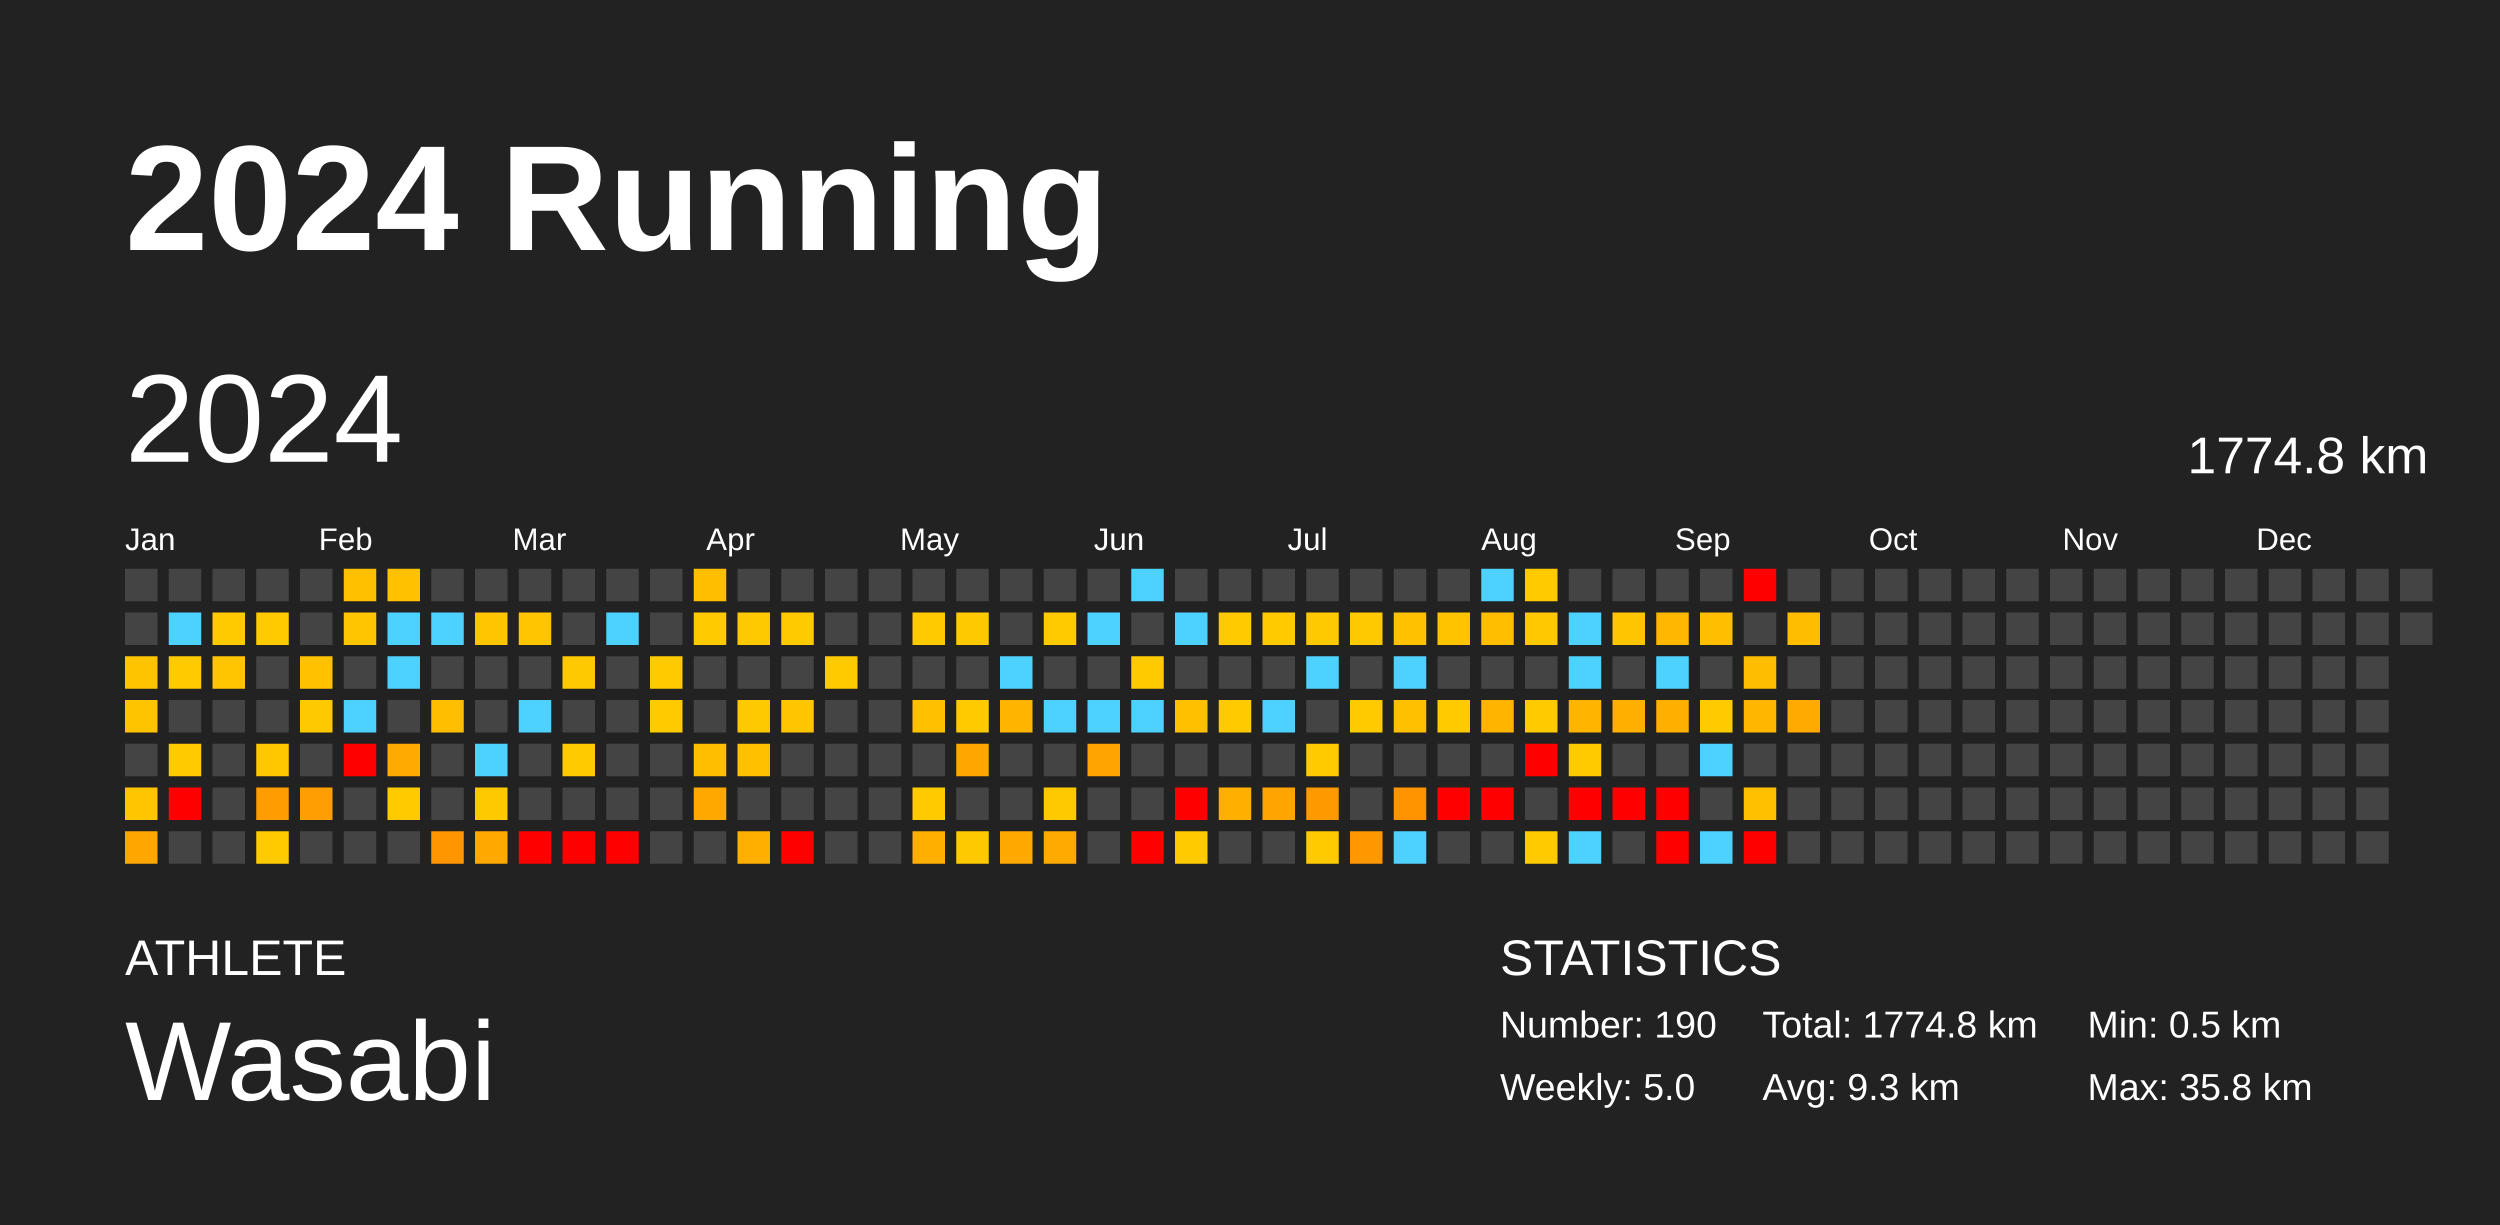
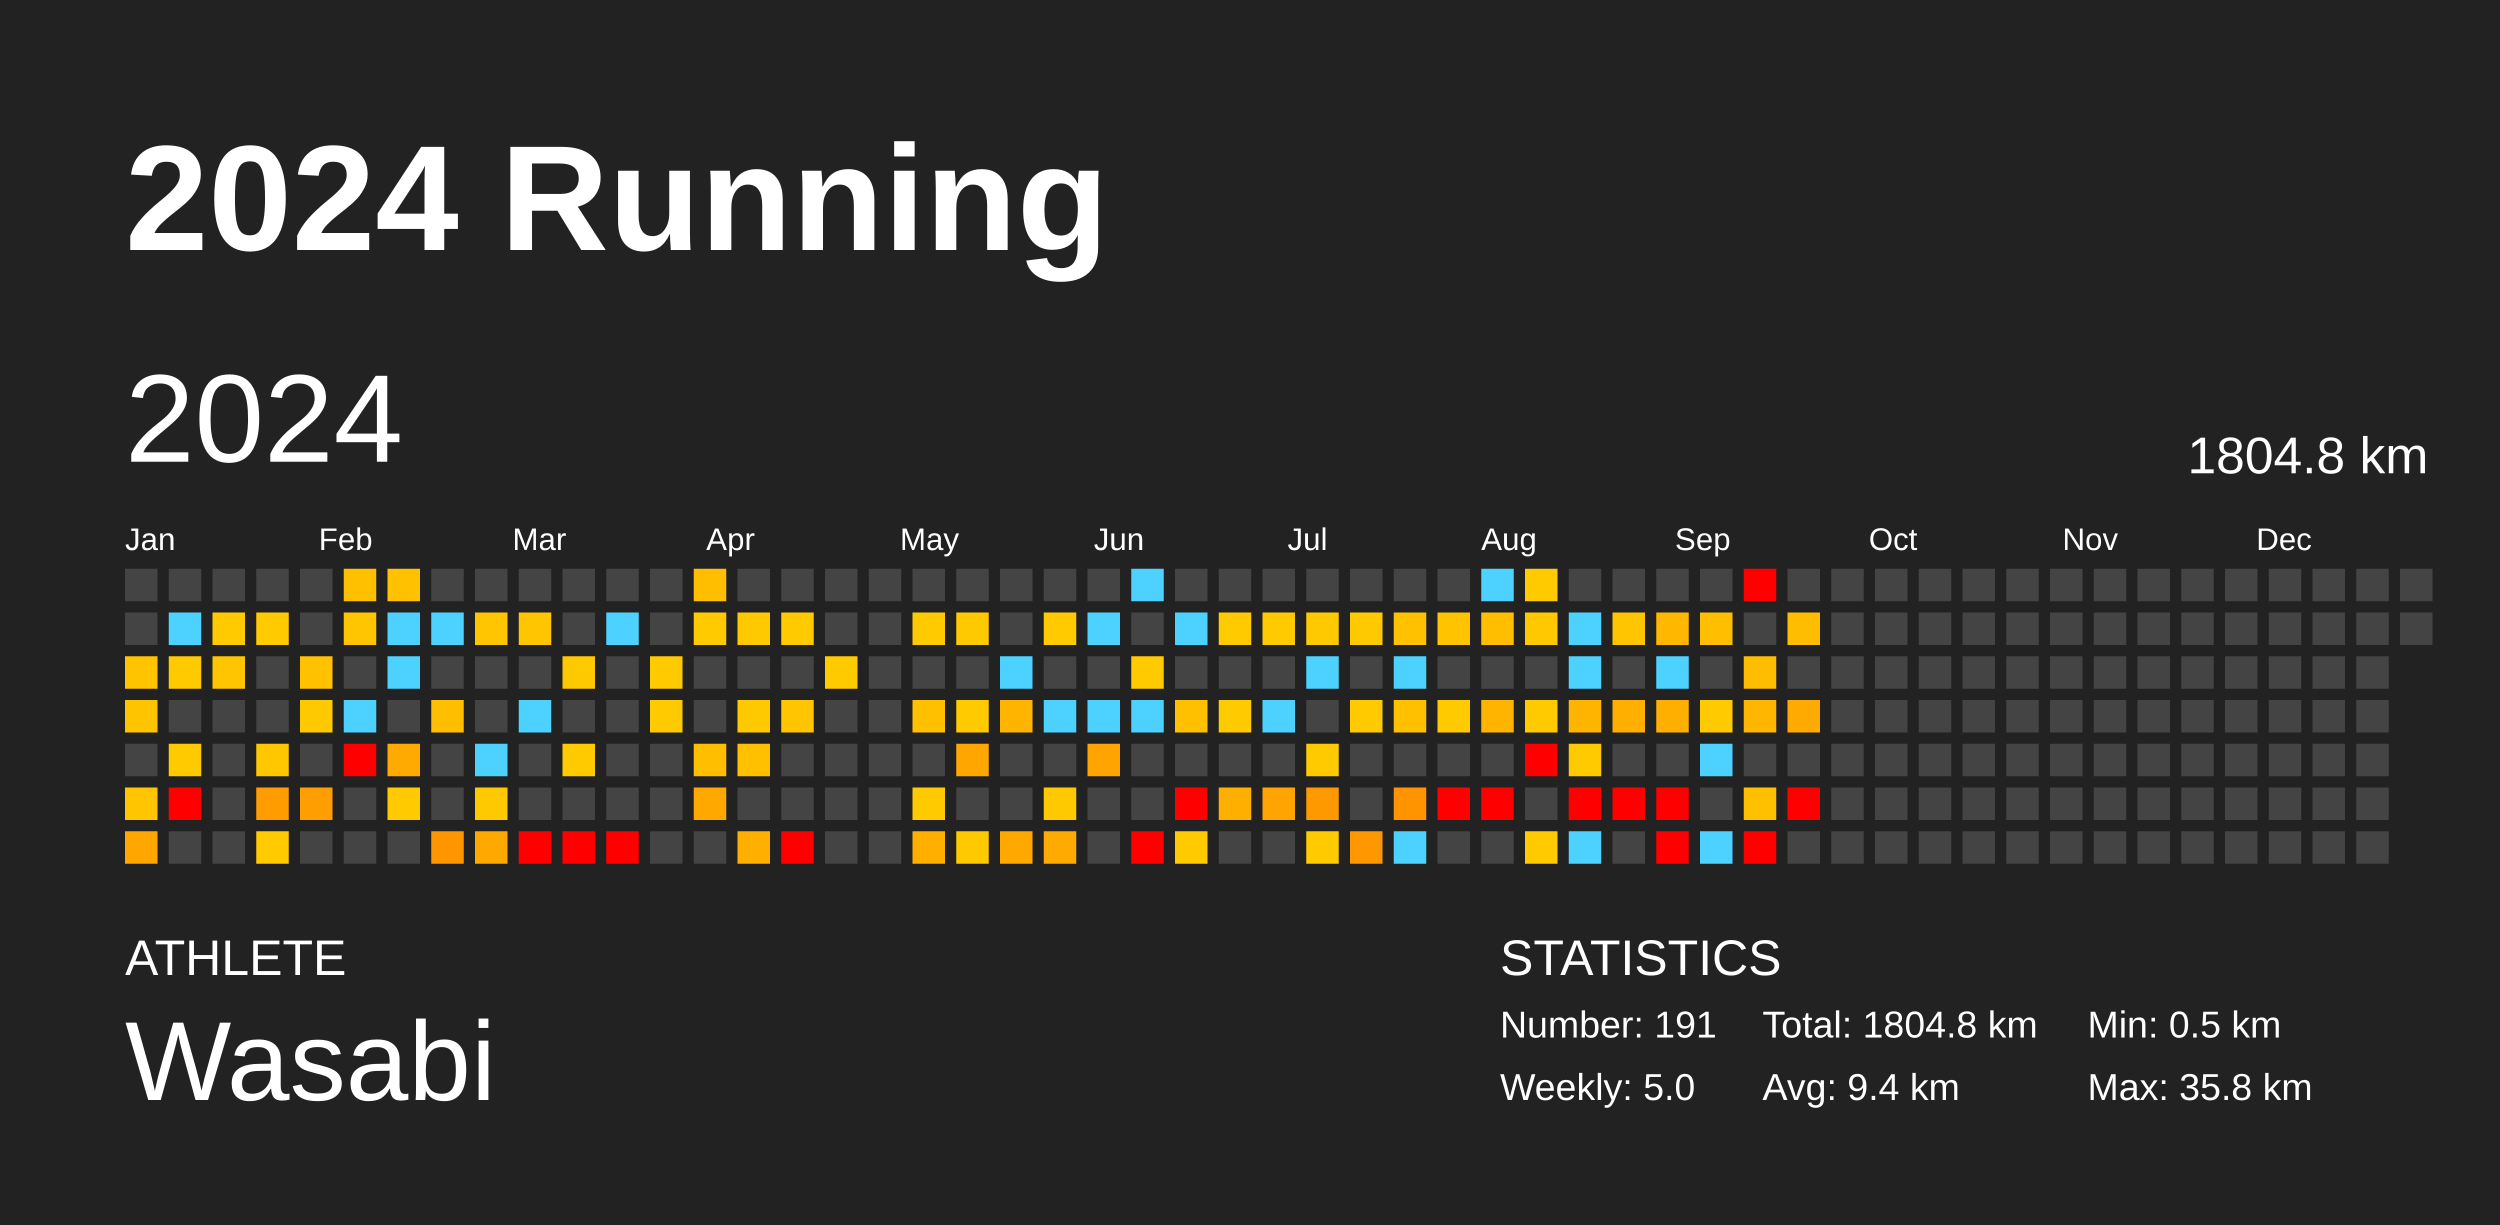
<svg xmlns="http://www.w3.org/2000/svg" baseProfile="full" height="98mm" version="1.1" viewBox="0,0,200,98" width="200mm">
  <defs />
  <rect fill="#222222" height="98" width="200" x="0" y="0" />
  <text fill="#FFFFFF" style="font-size:12px; font-family:Arial; font-weight:bold;" x="10" y="20">2024 Running</text>
  <text fill="#FFFFFF" style="font-size:4px; font-family:Arial" x="10" y="78">ATHLETE</text>
  <text fill="#FFFFFF" style="font-size:9px; font-family:Arial" x="10" y="88">Wasabi</text>
  <text fill="#FFFFFF" style="font-size:4px; font-family:Arial" x="120" y="78">STATISTICS</text>
-   <text fill="#FFFFFF" style="font-size:3px; font-family:Arial" x="120" y="83">Number: 190</text>
+   <text fill="#FFFFFF" style="font-size:3px; font-family:Arial" x="120" y="83">Number: 191</text>
  <text fill="#FFFFFF" style="font-size:3px; font-family:Arial" x="120" y="88">Weekly: 5.0</text>
-   <text fill="#FFFFFF" style="font-size:3px; font-family:Arial" x="141" y="83">Total: 1774.8 km</text>
-   <text fill="#FFFFFF" style="font-size:3px; font-family:Arial" x="141" y="88">Avg: 9.3 km</text>
+   <text fill="#FFFFFF" style="font-size:3px; font-family:Arial" x="141" y="83">Total: 1804.8 km</text>
+   <text fill="#FFFFFF" style="font-size:3px; font-family:Arial" x="141" y="88">Avg: 9.4 km</text>
  <text fill="#FFFFFF" style="font-size:3px; font-family:Arial" x="167" y="83">Min: 0.5 km</text>
  <text fill="#FFFFFF" style="font-size:3px; font-family:Arial" x="167" y="88">Max: 35.8 km</text>
  <text dominant-baseline="hanging" fill="#FFFFFF" style="font-size:10.0px; font-family:Arial;" x="10" y="30">2024</text>
-   <text dominant-baseline="hanging" fill="#FFFFFF" style="font-size:4.125px; font-family:Arial;" x="175" y="35">1774.8 km</text>
+   <text dominant-baseline="hanging" fill="#FFFFFF" style="font-size:4.125px; font-family:Arial;" x="175" y="35">1804.8 km</text>
  <text fill="#FFFFFF" style="font-size:2.5px; font-family:Arial" x="10.0" y="44">Jan</text>
  <text fill="#FFFFFF" style="font-size:2.5px; font-family:Arial" x="25.5" y="44">Feb</text>
  <text fill="#FFFFFF" style="font-size:2.5px; font-family:Arial" x="41.0" y="44">Mar</text>
  <text fill="#FFFFFF" style="font-size:2.5px; font-family:Arial" x="56.5" y="44">Apr</text>
  <text fill="#FFFFFF" style="font-size:2.5px; font-family:Arial" x="72.0" y="44">May</text>
  <text fill="#FFFFFF" style="font-size:2.5px; font-family:Arial" x="87.5" y="44">Jun</text>
  <text fill="#FFFFFF" style="font-size:2.5px; font-family:Arial" x="103.0" y="44">Jul</text>
  <text fill="#FFFFFF" style="font-size:2.5px; font-family:Arial" x="118.5" y="44">Aug</text>
  <text fill="#FFFFFF" style="font-size:2.5px; font-family:Arial" x="134.0" y="44">Sep</text>
  <text fill="#FFFFFF" style="font-size:2.5px; font-family:Arial" x="149.5" y="44">Oct</text>
  <text fill="#FFFFFF" style="font-size:2.5px; font-family:Arial" x="165.0" y="44">Nov</text>
  <text fill="#FFFFFF" style="font-size:2.5px; font-family:Arial" x="180.5" y="44">Dec</text>
  <rect fill="#444444" height="2.6" width="2.6" x="10.0" y="45.5" />
  <rect fill="#444444" height="2.6" width="2.6" x="10.0" y="49.0" />
  <rect fill="#ffc400" height="2.6" width="2.6" x="10.0" y="52.5" />
  <rect fill="#ffc400" height="2.6" width="2.6" x="10.0" y="56.0" />
  <rect fill="#444444" height="2.6" width="2.6" x="10.0" y="59.5" />
  <rect fill="#ffc500" height="2.6" width="2.6" x="10.0" y="63.0" />
  <rect fill="#ffa700" height="2.6" width="2.6" x="10.0" y="66.5" />
  <rect fill="#444444" height="2.6" width="2.6" x="13.5" y="45.5" />
  <rect fill="#4dd2ff" height="2.6" width="2.6" x="13.5" y="49.0" />
  <rect fill="#ffca00" height="2.6" width="2.6" x="13.5" y="52.5" />
  <rect fill="#444444" height="2.6" width="2.6" x="13.5" y="56.0" />
  <rect fill="#ffcb00" height="2.6" width="2.6" x="13.5" y="59.5" />
  <rect fill="red" height="2.6" width="2.6" x="13.5" y="63.0" />
  <rect fill="#444444" height="2.6" width="2.6" x="13.5" y="66.5" />
  <rect fill="#444444" height="2.6" width="2.6" x="17.0" y="45.5" />
  <rect fill="#ffca00" height="2.6" width="2.6" x="17.0" y="49.0" />
  <rect fill="#ffc500" height="2.6" width="2.6" x="17.0" y="52.5" />
  <rect fill="#444444" height="2.6" width="2.6" x="17.0" y="56.0" />
  <rect fill="#444444" height="2.6" width="2.6" x="17.0" y="59.5" />
  <rect fill="#444444" height="2.6" width="2.6" x="17.0" y="63.0" />
  <rect fill="#444444" height="2.6" width="2.6" x="17.0" y="66.5" />
  <rect fill="#444444" height="2.6" width="2.6" x="20.5" y="45.5" />
  <rect fill="#ffca00" height="2.6" width="2.6" x="20.5" y="49.0" />
  <rect fill="#444444" height="2.6" width="2.6" x="20.5" y="52.5" />
  <rect fill="#444444" height="2.6" width="2.6" x="20.5" y="56.0" />
  <rect fill="#ffc700" height="2.6" width="2.6" x="20.5" y="59.5" />
  <rect fill="#ff9d00" height="2.6" width="2.6" x="20.5" y="63.0" />
  <rect fill="#ffcb00" height="2.6" width="2.6" x="20.5" y="66.5" />
  <rect fill="#444444" height="2.6" width="2.6" x="24.0" y="45.5" />
  <rect fill="#444444" height="2.6" width="2.6" x="24.0" y="49.0" />
  <rect fill="#ffc100" height="2.6" width="2.6" x="24.0" y="52.5" />
  <rect fill="#ffc900" height="2.6" width="2.6" x="24.0" y="56.0" />
  <rect fill="#444444" height="2.6" width="2.6" x="24.0" y="59.5" />
  <rect fill="#ff9e00" height="2.6" width="2.6" x="24.0" y="63.0" />
  <rect fill="#444444" height="2.6" width="2.6" x="24.0" y="66.5" />
  <rect fill="#ffc000" height="2.6" width="2.6" x="27.5" y="45.5" />
  <rect fill="#ffc500" height="2.6" width="2.6" x="27.5" y="49.0" />
  <rect fill="#444444" height="2.6" width="2.6" x="27.5" y="52.5" />
  <rect fill="#4dd2ff" height="2.6" width="2.6" x="27.5" y="56.0" />
  <rect fill="red" height="2.6" width="2.6" x="27.5" y="59.5" />
  <rect fill="#444444" height="2.6" width="2.6" x="27.5" y="63.0" />
  <rect fill="#444444" height="2.6" width="2.6" x="27.5" y="66.5" />
  <rect fill="#ffc100" height="2.6" width="2.6" x="31.0" y="45.5" />
  <rect fill="#4dd2ff" height="2.6" width="2.6" x="31.0" y="49.0" />
  <rect fill="#4dd2ff" height="2.6" width="2.6" x="31.0" y="52.5" />
  <rect fill="#444444" height="2.6" width="2.6" x="31.0" y="56.0" />
  <rect fill="#ffaa00" height="2.6" width="2.6" x="31.0" y="59.5" />
  <rect fill="#ffcb00" height="2.6" width="2.6" x="31.0" y="63.0" />
  <rect fill="#444444" height="2.6" width="2.6" x="31.0" y="66.5" />
  <rect fill="#444444" height="2.6" width="2.6" x="34.5" y="45.5" />
  <rect fill="#4dd2ff" height="2.6" width="2.6" x="34.5" y="49.0" />
  <rect fill="#444444" height="2.6" width="2.6" x="34.5" y="52.5" />
  <rect fill="#ffbe00" height="2.6" width="2.6" x="34.5" y="56.0" />
  <rect fill="#444444" height="2.6" width="2.6" x="34.5" y="59.5" />
  <rect fill="#444444" height="2.6" width="2.6" x="34.5" y="63.0" />
  <rect fill="#ff9600" height="2.6" width="2.6" x="34.5" y="66.5" />
  <rect fill="#444444" height="2.6" width="2.6" x="38.0" y="45.5" />
  <rect fill="#ffc500" height="2.6" width="2.6" x="38.0" y="49.0" />
  <rect fill="#444444" height="2.6" width="2.6" x="38.0" y="52.5" />
  <rect fill="#444444" height="2.6" width="2.6" x="38.0" y="56.0" />
  <rect fill="#4dd2ff" height="2.6" width="2.6" x="38.0" y="59.5" />
  <rect fill="#ffc900" height="2.6" width="2.6" x="38.0" y="63.0" />
  <rect fill="#ffa900" height="2.6" width="2.6" x="38.0" y="66.5" />
  <rect fill="#444444" height="2.6" width="2.6" x="41.5" y="45.5" />
  <rect fill="#ffc600" height="2.6" width="2.6" x="41.5" y="49.0" />
  <rect fill="#444444" height="2.6" width="2.6" x="41.5" y="52.5" />
  <rect fill="#4dd2ff" height="2.6" width="2.6" x="41.5" y="56.0" />
  <rect fill="#444444" height="2.6" width="2.6" x="41.5" y="59.5" />
  <rect fill="#444444" height="2.6" width="2.6" x="41.5" y="63.0" />
  <rect fill="red" height="2.6" width="2.6" x="41.5" y="66.5" />
  <rect fill="#444444" height="2.6" width="2.6" x="45.0" y="45.5" />
  <rect fill="#444444" height="2.6" width="2.6" x="45.0" y="49.0" />
  <rect fill="#ffc900" height="2.6" width="2.6" x="45.0" y="52.5" />
  <rect fill="#444444" height="2.6" width="2.6" x="45.0" y="56.0" />
  <rect fill="#ffcb00" height="2.6" width="2.6" x="45.0" y="59.5" />
  <rect fill="#444444" height="2.6" width="2.6" x="45.0" y="63.0" />
  <rect fill="red" height="2.6" width="2.6" x="45.0" y="66.5" />
  <rect fill="#444444" height="2.6" width="2.6" x="48.5" y="45.5" />
  <rect fill="#4dd2ff" height="2.6" width="2.6" x="48.5" y="49.0" />
  <rect fill="#444444" height="2.6" width="2.6" x="48.5" y="52.5" />
  <rect fill="#444444" height="2.6" width="2.6" x="48.5" y="56.0" />
  <rect fill="#444444" height="2.6" width="2.6" x="48.5" y="59.5" />
  <rect fill="#444444" height="2.6" width="2.6" x="48.5" y="63.0" />
  <rect fill="red" height="2.6" width="2.6" x="48.5" y="66.5" />
  <rect fill="#444444" height="2.6" width="2.6" x="52.0" y="45.5" />
  <rect fill="#444444" height="2.6" width="2.6" x="52.0" y="49.0" />
  <rect fill="#ffcb00" height="2.6" width="2.6" x="52.0" y="52.5" />
  <rect fill="#ffcb00" height="2.6" width="2.6" x="52.0" y="56.0" />
  <rect fill="#444444" height="2.6" width="2.6" x="52.0" y="59.5" />
  <rect fill="#444444" height="2.6" width="2.6" x="52.0" y="63.0" />
  <rect fill="#444444" height="2.6" width="2.6" x="52.0" y="66.5" />
  <rect fill="#ffbe00" height="2.6" width="2.6" x="55.5" y="45.5" />
  <rect fill="#ffca00" height="2.6" width="2.6" x="55.5" y="49.0" />
  <rect fill="#444444" height="2.6" width="2.6" x="55.5" y="52.5" />
  <rect fill="#444444" height="2.6" width="2.6" x="55.5" y="56.0" />
  <rect fill="#ffbf00" height="2.6" width="2.6" x="55.5" y="59.5" />
  <rect fill="#ffa900" height="2.6" width="2.6" x="55.5" y="63.0" />
  <rect fill="#444444" height="2.6" width="2.6" x="55.5" y="66.5" />
  <rect fill="#444444" height="2.6" width="2.6" x="59.0" y="45.5" />
  <rect fill="#ffc900" height="2.6" width="2.6" x="59.0" y="49.0" />
  <rect fill="#444444" height="2.6" width="2.6" x="59.0" y="52.5" />
  <rect fill="#ffc900" height="2.6" width="2.6" x="59.0" y="56.0" />
  <rect fill="#ffc000" height="2.6" width="2.6" x="59.0" y="59.5" />
  <rect fill="#444444" height="2.6" width="2.6" x="59.0" y="63.0" />
  <rect fill="#ffaf00" height="2.6" width="2.6" x="59.0" y="66.5" />
  <rect fill="#444444" height="2.6" width="2.6" x="62.5" y="45.5" />
  <rect fill="#ffca00" height="2.6" width="2.6" x="62.5" y="49.0" />
  <rect fill="#444444" height="2.6" width="2.6" x="62.5" y="52.5" />
  <rect fill="#ffc500" height="2.6" width="2.6" x="62.5" y="56.0" />
  <rect fill="#444444" height="2.6" width="2.6" x="62.5" y="59.5" />
  <rect fill="#444444" height="2.6" width="2.6" x="62.5" y="63.0" />
  <rect fill="red" height="2.6" width="2.6" x="62.5" y="66.5" />
  <rect fill="#444444" height="2.6" width="2.6" x="66.0" y="45.5" />
  <rect fill="#444444" height="2.6" width="2.6" x="66.0" y="49.0" />
  <rect fill="#ffcb00" height="2.6" width="2.6" x="66.0" y="52.5" />
  <rect fill="#444444" height="2.6" width="2.6" x="66.0" y="56.0" />
  <rect fill="#444444" height="2.6" width="2.6" x="66.0" y="59.5" />
  <rect fill="#444444" height="2.6" width="2.6" x="66.0" y="63.0" />
  <rect fill="#444444" height="2.6" width="2.6" x="66.0" y="66.5" />
  <rect fill="#444444" height="2.6" width="2.6" x="69.5" y="45.5" />
  <rect fill="#444444" height="2.6" width="2.6" x="69.5" y="49.0" />
  <rect fill="#444444" height="2.6" width="2.6" x="69.5" y="52.5" />
  <rect fill="#444444" height="2.6" width="2.6" x="69.5" y="56.0" />
  <rect fill="#444444" height="2.6" width="2.6" x="69.5" y="59.5" />
  <rect fill="#444444" height="2.6" width="2.6" x="69.5" y="63.0" />
  <rect fill="#444444" height="2.6" width="2.6" x="69.5" y="66.5" />
  <rect fill="#444444" height="2.6" width="2.6" x="73.0" y="45.5" />
  <rect fill="#ffcb00" height="2.6" width="2.6" x="73.0" y="49.0" />
  <rect fill="#444444" height="2.6" width="2.6" x="73.0" y="52.5" />
  <rect fill="#ffc000" height="2.6" width="2.6" x="73.0" y="56.0" />
  <rect fill="#444444" height="2.6" width="2.6" x="73.0" y="59.5" />
  <rect fill="#ffcb00" height="2.6" width="2.6" x="73.0" y="63.0" />
  <rect fill="#ffaf00" height="2.6" width="2.6" x="73.0" y="66.5" />
  <rect fill="#444444" height="2.6" width="2.6" x="76.5" y="45.5" />
  <rect fill="#ffc900" height="2.6" width="2.6" x="76.5" y="49.0" />
  <rect fill="#444444" height="2.6" width="2.6" x="76.5" y="52.5" />
  <rect fill="#ffca00" height="2.6" width="2.6" x="76.5" y="56.0" />
  <rect fill="#ffa700" height="2.6" width="2.6" x="76.5" y="59.5" />
  <rect fill="#444444" height="2.6" width="2.6" x="76.5" y="63.0" />
  <rect fill="#ffc900" height="2.6" width="2.6" x="76.5" y="66.5" />
  <rect fill="#444444" height="2.6" width="2.6" x="80.0" y="45.5" />
  <rect fill="#444444" height="2.6" width="2.6" x="80.0" y="49.0" />
  <rect fill="#4dd2ff" height="2.6" width="2.6" x="80.0" y="52.5" />
  <rect fill="#ffb500" height="2.6" width="2.6" x="80.0" y="56.0" />
  <rect fill="#444444" height="2.6" width="2.6" x="80.0" y="59.5" />
  <rect fill="#444444" height="2.6" width="2.6" x="80.0" y="63.0" />
  <rect fill="#ffa900" height="2.6" width="2.6" x="80.0" y="66.5" />
  <rect fill="#444444" height="2.6" width="2.6" x="83.5" y="45.5" />
  <rect fill="#ffca00" height="2.6" width="2.6" x="83.5" y="49.0" />
  <rect fill="#444444" height="2.6" width="2.6" x="83.5" y="52.5" />
  <rect fill="#4dd2ff" height="2.6" width="2.6" x="83.5" y="56.0" />
  <rect fill="#444444" height="2.6" width="2.6" x="83.5" y="59.5" />
  <rect fill="#ffc900" height="2.6" width="2.6" x="83.5" y="63.0" />
  <rect fill="#ffaa00" height="2.6" width="2.6" x="83.5" y="66.5" />
  <rect fill="#444444" height="2.6" width="2.6" x="87.0" y="45.5" />
  <rect fill="#4dd2ff" height="2.6" width="2.6" x="87.0" y="49.0" />
  <rect fill="#444444" height="2.6" width="2.6" x="87.0" y="52.5" />
  <rect fill="#4dd2ff" height="2.6" width="2.6" x="87.0" y="56.0" />
  <rect fill="#ffa400" height="2.6" width="2.6" x="87.0" y="59.5" />
  <rect fill="#444444" height="2.6" width="2.6" x="87.0" y="63.0" />
  <rect fill="#444444" height="2.6" width="2.6" x="87.0" y="66.5" />
  <rect fill="#4dd2ff" height="2.6" width="2.6" x="90.5" y="45.5" />
  <rect fill="#444444" height="2.6" width="2.6" x="90.5" y="49.0" />
  <rect fill="#ffcb00" height="2.6" width="2.6" x="90.5" y="52.5" />
  <rect fill="#4dd2ff" height="2.6" width="2.6" x="90.5" y="56.0" />
  <rect fill="#444444" height="2.6" width="2.6" x="90.5" y="59.5" />
  <rect fill="#444444" height="2.6" width="2.6" x="90.5" y="63.0" />
  <rect fill="red" height="2.6" width="2.6" x="90.5" y="66.5" />
  <rect fill="#444444" height="2.6" width="2.6" x="94.0" y="45.5" />
  <rect fill="#4dd2ff" height="2.6" width="2.6" x="94.0" y="49.0" />
  <rect fill="#444444" height="2.6" width="2.6" x="94.0" y="52.5" />
  <rect fill="#ffc000" height="2.6" width="2.6" x="94.0" y="56.0" />
  <rect fill="#444444" height="2.6" width="2.6" x="94.0" y="59.5" />
  <rect fill="red" height="2.6" width="2.6" x="94.0" y="63.0" />
  <rect fill="#ffcb00" height="2.6" width="2.6" x="94.0" y="66.5" />
  <rect fill="#444444" height="2.6" width="2.6" x="97.5" y="45.5" />
  <rect fill="#ffca00" height="2.6" width="2.6" x="97.5" y="49.0" />
  <rect fill="#444444" height="2.6" width="2.6" x="97.5" y="52.5" />
  <rect fill="#ffca00" height="2.6" width="2.6" x="97.5" y="56.0" />
  <rect fill="#444444" height="2.6" width="2.6" x="97.5" y="59.5" />
  <rect fill="#ffaf00" height="2.6" width="2.6" x="97.5" y="63.0" />
  <rect fill="#444444" height="2.6" width="2.6" x="97.5" y="66.5" />
  <rect fill="#444444" height="2.6" width="2.6" x="101.0" y="45.5" />
  <rect fill="#ffca00" height="2.6" width="2.6" x="101.0" y="49.0" />
  <rect fill="#444444" height="2.6" width="2.6" x="101.0" y="52.5" />
  <rect fill="#4dd2ff" height="2.6" width="2.6" x="101.0" y="56.0" />
  <rect fill="#444444" height="2.6" width="2.6" x="101.0" y="59.5" />
  <rect fill="#ffa400" height="2.6" width="2.6" x="101.0" y="63.0" />
  <rect fill="#444444" height="2.6" width="2.6" x="101.0" y="66.5" />
  <rect fill="#444444" height="2.6" width="2.6" x="104.5" y="45.5" />
  <rect fill="#ffc900" height="2.6" width="2.6" x="104.5" y="49.0" />
  <rect fill="#4dd2ff" height="2.6" width="2.6" x="104.5" y="52.5" />
  <rect fill="#444444" height="2.6" width="2.6" x="104.5" y="56.0" />
  <rect fill="#ffca00" height="2.6" width="2.6" x="104.5" y="59.5" />
  <rect fill="#ff9900" height="2.6" width="2.6" x="104.5" y="63.0" />
  <rect fill="#ffcb00" height="2.6" width="2.6" x="104.5" y="66.5" />
  <rect fill="#444444" height="2.6" width="2.6" x="108.0" y="45.5" />
  <rect fill="#ffc900" height="2.6" width="2.6" x="108.0" y="49.0" />
  <rect fill="#444444" height="2.6" width="2.6" x="108.0" y="52.5" />
  <rect fill="#ffcb00" height="2.6" width="2.6" x="108.0" y="56.0" />
  <rect fill="#444444" height="2.6" width="2.6" x="108.0" y="59.5" />
  <rect fill="#444444" height="2.6" width="2.6" x="108.0" y="63.0" />
  <rect fill="#ff9800" height="2.6" width="2.6" x="108.0" y="66.5" />
  <rect fill="#444444" height="2.6" width="2.6" x="111.5" y="45.5" />
  <rect fill="#ffc100" height="2.6" width="2.6" x="111.5" y="49.0" />
  <rect fill="#4dd2ff" height="2.6" width="2.6" x="111.5" y="52.5" />
  <rect fill="#ffc000" height="2.6" width="2.6" x="111.5" y="56.0" />
  <rect fill="#444444" height="2.6" width="2.6" x="111.5" y="59.5" />
  <rect fill="#ff9400" height="2.6" width="2.6" x="111.5" y="63.0" />
  <rect fill="#4dd2ff" height="2.6" width="2.6" x="111.5" y="66.5" />
  <rect fill="#444444" height="2.6" width="2.6" x="115.0" y="45.5" />
  <rect fill="#ffc300" height="2.6" width="2.6" x="115.0" y="49.0" />
  <rect fill="#444444" height="2.6" width="2.6" x="115.0" y="52.5" />
  <rect fill="#ffcb00" height="2.6" width="2.6" x="115.0" y="56.0" />
  <rect fill="#444444" height="2.6" width="2.6" x="115.0" y="59.5" />
  <rect fill="red" height="2.6" width="2.6" x="115.0" y="63.0" />
  <rect fill="#444444" height="2.6" width="2.6" x="115.0" y="66.5" />
  <rect fill="#4dd2ff" height="2.6" width="2.6" x="118.5" y="45.5" />
  <rect fill="#ffbf00" height="2.6" width="2.6" x="118.5" y="49.0" />
  <rect fill="#444444" height="2.6" width="2.6" x="118.5" y="52.5" />
  <rect fill="#ffb500" height="2.6" width="2.6" x="118.5" y="56.0" />
  <rect fill="#444444" height="2.6" width="2.6" x="118.5" y="59.5" />
  <rect fill="red" height="2.6" width="2.6" x="118.5" y="63.0" />
  <rect fill="#444444" height="2.6" width="2.6" x="118.5" y="66.5" />
  <rect fill="#ffcb00" height="2.6" width="2.6" x="122.0" y="45.5" />
  <rect fill="#ffc800" height="2.6" width="2.6" x="122.0" y="49.0" />
  <rect fill="#444444" height="2.6" width="2.6" x="122.0" y="52.5" />
  <rect fill="#ffcb00" height="2.6" width="2.6" x="122.0" y="56.0" />
  <rect fill="red" height="2.6" width="2.6" x="122.0" y="59.5" />
  <rect fill="#444444" height="2.6" width="2.6" x="122.0" y="63.0" />
  <rect fill="#ffcb00" height="2.6" width="2.6" x="122.0" y="66.5" />
  <rect fill="#444444" height="2.6" width="2.6" x="125.5" y="45.5" />
  <rect fill="#4dd2ff" height="2.6" width="2.6" x="125.5" y="49.0" />
  <rect fill="#4dd2ff" height="2.6" width="2.6" x="125.5" y="52.5" />
  <rect fill="#ffb400" height="2.6" width="2.6" x="125.5" y="56.0" />
  <rect fill="#ffcb00" height="2.6" width="2.6" x="125.5" y="59.5" />
  <rect fill="red" height="2.6" width="2.6" x="125.5" y="63.0" />
  <rect fill="#4dd2ff" height="2.6" width="2.6" x="125.5" y="66.5" />
  <rect fill="#444444" height="2.6" width="2.6" x="129.0" y="45.5" />
  <rect fill="#ffc500" height="2.6" width="2.6" x="129.0" y="49.0" />
  <rect fill="#444444" height="2.6" width="2.6" x="129.0" y="52.5" />
  <rect fill="#ffaf00" height="2.6" width="2.6" x="129.0" y="56.0" />
  <rect fill="#444444" height="2.6" width="2.6" x="129.0" y="59.5" />
  <rect fill="red" height="2.6" width="2.6" x="129.0" y="63.0" />
  <rect fill="#444444" height="2.6" width="2.6" x="129.0" y="66.5" />
  <rect fill="#444444" height="2.6" width="2.6" x="132.5" y="45.5" />
  <rect fill="#ffb700" height="2.6" width="2.6" x="132.5" y="49.0" />
  <rect fill="#4dd2ff" height="2.6" width="2.6" x="132.5" y="52.5" />
  <rect fill="#ffaf00" height="2.6" width="2.6" x="132.5" y="56.0" />
  <rect fill="#444444" height="2.6" width="2.6" x="132.5" y="59.5" />
  <rect fill="red" height="2.6" width="2.6" x="132.5" y="63.0" />
  <rect fill="red" height="2.6" width="2.6" x="132.5" y="66.5" />
  <rect fill="#444444" height="2.6" width="2.6" x="136.0" y="45.5" />
  <rect fill="#ffbe00" height="2.6" width="2.6" x="136.0" y="49.0" />
  <rect fill="#444444" height="2.6" width="2.6" x="136.0" y="52.5" />
  <rect fill="#ffcb00" height="2.6" width="2.6" x="136.0" y="56.0" />
  <rect fill="#4dd2ff" height="2.6" width="2.6" x="136.0" y="59.5" />
  <rect fill="#444444" height="2.6" width="2.6" x="136.0" y="63.0" />
  <rect fill="#4dd2ff" height="2.6" width="2.6" x="136.0" y="66.5" />
  <rect fill="red" height="2.6" width="2.6" x="139.5" y="45.5" />
  <rect fill="#444444" height="2.6" width="2.6" x="139.5" y="49.0" />
  <rect fill="#ffbd00" height="2.6" width="2.6" x="139.5" y="52.5" />
  <rect fill="#ffb600" height="2.6" width="2.6" x="139.5" y="56.0" />
  <rect fill="#444444" height="2.6" width="2.6" x="139.5" y="59.5" />
  <rect fill="#ffc000" height="2.6" width="2.6" x="139.5" y="63.0" />
  <rect fill="red" height="2.6" width="2.6" x="139.5" y="66.5" />
  <rect fill="#444444" height="2.6" width="2.6" x="143.0" y="45.5" />
  <rect fill="#ffbd00" height="2.6" width="2.6" x="143.0" y="49.0" />
  <rect fill="#444444" height="2.6" width="2.6" x="143.0" y="52.5" />
  <rect fill="#ffaa00" height="2.6" width="2.6" x="143.0" y="56.0" />
  <rect fill="#444444" height="2.6" width="2.6" x="143.0" y="59.5" />
-   <rect fill="#444444" height="2.6" width="2.6" x="143.0" y="63.0" />
+   <rect fill="red" height="2.6" width="2.6" x="143.0" y="63.0" />
  <rect fill="#444444" height="2.6" width="2.6" x="143.0" y="66.5" />
  <rect fill="#444444" height="2.6" width="2.6" x="146.5" y="45.5" />
  <rect fill="#444444" height="2.6" width="2.6" x="146.5" y="49.0" />
  <rect fill="#444444" height="2.6" width="2.6" x="146.5" y="52.5" />
  <rect fill="#444444" height="2.6" width="2.6" x="146.5" y="56.0" />
  <rect fill="#444444" height="2.6" width="2.6" x="146.5" y="59.5" />
  <rect fill="#444444" height="2.6" width="2.6" x="146.5" y="63.0" />
  <rect fill="#444444" height="2.6" width="2.6" x="146.5" y="66.5" />
  <rect fill="#444444" height="2.6" width="2.6" x="150.0" y="45.5" />
  <rect fill="#444444" height="2.6" width="2.6" x="150.0" y="49.0" />
  <rect fill="#444444" height="2.6" width="2.6" x="150.0" y="52.5" />
  <rect fill="#444444" height="2.6" width="2.6" x="150.0" y="56.0" />
  <rect fill="#444444" height="2.6" width="2.6" x="150.0" y="59.5" />
  <rect fill="#444444" height="2.6" width="2.6" x="150.0" y="63.0" />
  <rect fill="#444444" height="2.6" width="2.6" x="150.0" y="66.5" />
  <rect fill="#444444" height="2.6" width="2.6" x="153.5" y="45.5" />
  <rect fill="#444444" height="2.6" width="2.6" x="153.5" y="49.0" />
  <rect fill="#444444" height="2.6" width="2.6" x="153.5" y="52.5" />
  <rect fill="#444444" height="2.6" width="2.6" x="153.5" y="56.0" />
  <rect fill="#444444" height="2.6" width="2.6" x="153.5" y="59.5" />
  <rect fill="#444444" height="2.6" width="2.6" x="153.5" y="63.0" />
  <rect fill="#444444" height="2.6" width="2.6" x="153.5" y="66.5" />
  <rect fill="#444444" height="2.6" width="2.6" x="157.0" y="45.5" />
  <rect fill="#444444" height="2.6" width="2.6" x="157.0" y="49.0" />
  <rect fill="#444444" height="2.6" width="2.6" x="157.0" y="52.5" />
  <rect fill="#444444" height="2.6" width="2.6" x="157.0" y="56.0" />
  <rect fill="#444444" height="2.6" width="2.6" x="157.0" y="59.5" />
  <rect fill="#444444" height="2.6" width="2.6" x="157.0" y="63.0" />
  <rect fill="#444444" height="2.6" width="2.6" x="157.0" y="66.5" />
  <rect fill="#444444" height="2.6" width="2.6" x="160.5" y="45.5" />
  <rect fill="#444444" height="2.6" width="2.6" x="160.5" y="49.0" />
  <rect fill="#444444" height="2.6" width="2.6" x="160.5" y="52.5" />
  <rect fill="#444444" height="2.6" width="2.6" x="160.5" y="56.0" />
  <rect fill="#444444" height="2.6" width="2.6" x="160.5" y="59.5" />
  <rect fill="#444444" height="2.6" width="2.6" x="160.5" y="63.0" />
  <rect fill="#444444" height="2.6" width="2.6" x="160.5" y="66.5" />
  <rect fill="#444444" height="2.6" width="2.6" x="164.0" y="45.5" />
  <rect fill="#444444" height="2.6" width="2.6" x="164.0" y="49.0" />
  <rect fill="#444444" height="2.6" width="2.6" x="164.0" y="52.5" />
  <rect fill="#444444" height="2.6" width="2.6" x="164.0" y="56.0" />
  <rect fill="#444444" height="2.6" width="2.6" x="164.0" y="59.5" />
  <rect fill="#444444" height="2.6" width="2.6" x="164.0" y="63.0" />
  <rect fill="#444444" height="2.6" width="2.6" x="164.0" y="66.5" />
  <rect fill="#444444" height="2.6" width="2.6" x="167.5" y="45.5" />
  <rect fill="#444444" height="2.6" width="2.6" x="167.5" y="49.0" />
  <rect fill="#444444" height="2.6" width="2.6" x="167.5" y="52.5" />
  <rect fill="#444444" height="2.6" width="2.6" x="167.5" y="56.0" />
  <rect fill="#444444" height="2.6" width="2.6" x="167.5" y="59.5" />
  <rect fill="#444444" height="2.6" width="2.6" x="167.5" y="63.0" />
  <rect fill="#444444" height="2.6" width="2.6" x="167.5" y="66.5" />
  <rect fill="#444444" height="2.6" width="2.6" x="171.0" y="45.5" />
  <rect fill="#444444" height="2.6" width="2.6" x="171.0" y="49.0" />
  <rect fill="#444444" height="2.6" width="2.6" x="171.0" y="52.5" />
  <rect fill="#444444" height="2.6" width="2.6" x="171.0" y="56.0" />
  <rect fill="#444444" height="2.6" width="2.6" x="171.0" y="59.5" />
  <rect fill="#444444" height="2.6" width="2.6" x="171.0" y="63.0" />
  <rect fill="#444444" height="2.6" width="2.6" x="171.0" y="66.5" />
  <rect fill="#444444" height="2.6" width="2.6" x="174.5" y="45.5" />
  <rect fill="#444444" height="2.6" width="2.6" x="174.5" y="49.0" />
  <rect fill="#444444" height="2.6" width="2.6" x="174.5" y="52.5" />
  <rect fill="#444444" height="2.6" width="2.6" x="174.5" y="56.0" />
  <rect fill="#444444" height="2.6" width="2.6" x="174.5" y="59.5" />
  <rect fill="#444444" height="2.6" width="2.6" x="174.5" y="63.0" />
  <rect fill="#444444" height="2.6" width="2.6" x="174.5" y="66.5" />
  <rect fill="#444444" height="2.6" width="2.6" x="178.0" y="45.5" />
  <rect fill="#444444" height="2.6" width="2.6" x="178.0" y="49.0" />
  <rect fill="#444444" height="2.6" width="2.6" x="178.0" y="52.5" />
  <rect fill="#444444" height="2.6" width="2.6" x="178.0" y="56.0" />
  <rect fill="#444444" height="2.6" width="2.6" x="178.0" y="59.5" />
  <rect fill="#444444" height="2.6" width="2.6" x="178.0" y="63.0" />
  <rect fill="#444444" height="2.6" width="2.6" x="178.0" y="66.5" />
  <rect fill="#444444" height="2.6" width="2.6" x="181.5" y="45.5" />
  <rect fill="#444444" height="2.6" width="2.6" x="181.5" y="49.0" />
  <rect fill="#444444" height="2.6" width="2.6" x="181.5" y="52.5" />
  <rect fill="#444444" height="2.6" width="2.6" x="181.5" y="56.0" />
  <rect fill="#444444" height="2.6" width="2.6" x="181.5" y="59.5" />
  <rect fill="#444444" height="2.6" width="2.6" x="181.5" y="63.0" />
  <rect fill="#444444" height="2.6" width="2.6" x="181.5" y="66.5" />
  <rect fill="#444444" height="2.6" width="2.6" x="185.0" y="45.5" />
  <rect fill="#444444" height="2.6" width="2.6" x="185.0" y="49.0" />
  <rect fill="#444444" height="2.6" width="2.6" x="185.0" y="52.5" />
  <rect fill="#444444" height="2.6" width="2.6" x="185.0" y="56.0" />
  <rect fill="#444444" height="2.6" width="2.6" x="185.0" y="59.5" />
  <rect fill="#444444" height="2.6" width="2.6" x="185.0" y="63.0" />
  <rect fill="#444444" height="2.6" width="2.6" x="185.0" y="66.5" />
  <rect fill="#444444" height="2.6" width="2.6" x="188.5" y="45.5" />
  <rect fill="#444444" height="2.6" width="2.6" x="188.5" y="49.0" />
  <rect fill="#444444" height="2.6" width="2.6" x="188.5" y="52.5" />
  <rect fill="#444444" height="2.6" width="2.6" x="188.5" y="56.0" />
  <rect fill="#444444" height="2.6" width="2.6" x="188.5" y="59.5" />
  <rect fill="#444444" height="2.6" width="2.6" x="188.5" y="63.0" />
  <rect fill="#444444" height="2.6" width="2.6" x="188.5" y="66.5" />
  <rect fill="#444444" height="2.6" width="2.6" x="192.0" y="45.5" />
  <rect fill="#444444" height="2.6" width="2.6" x="192.0" y="49.0" />
</svg>
